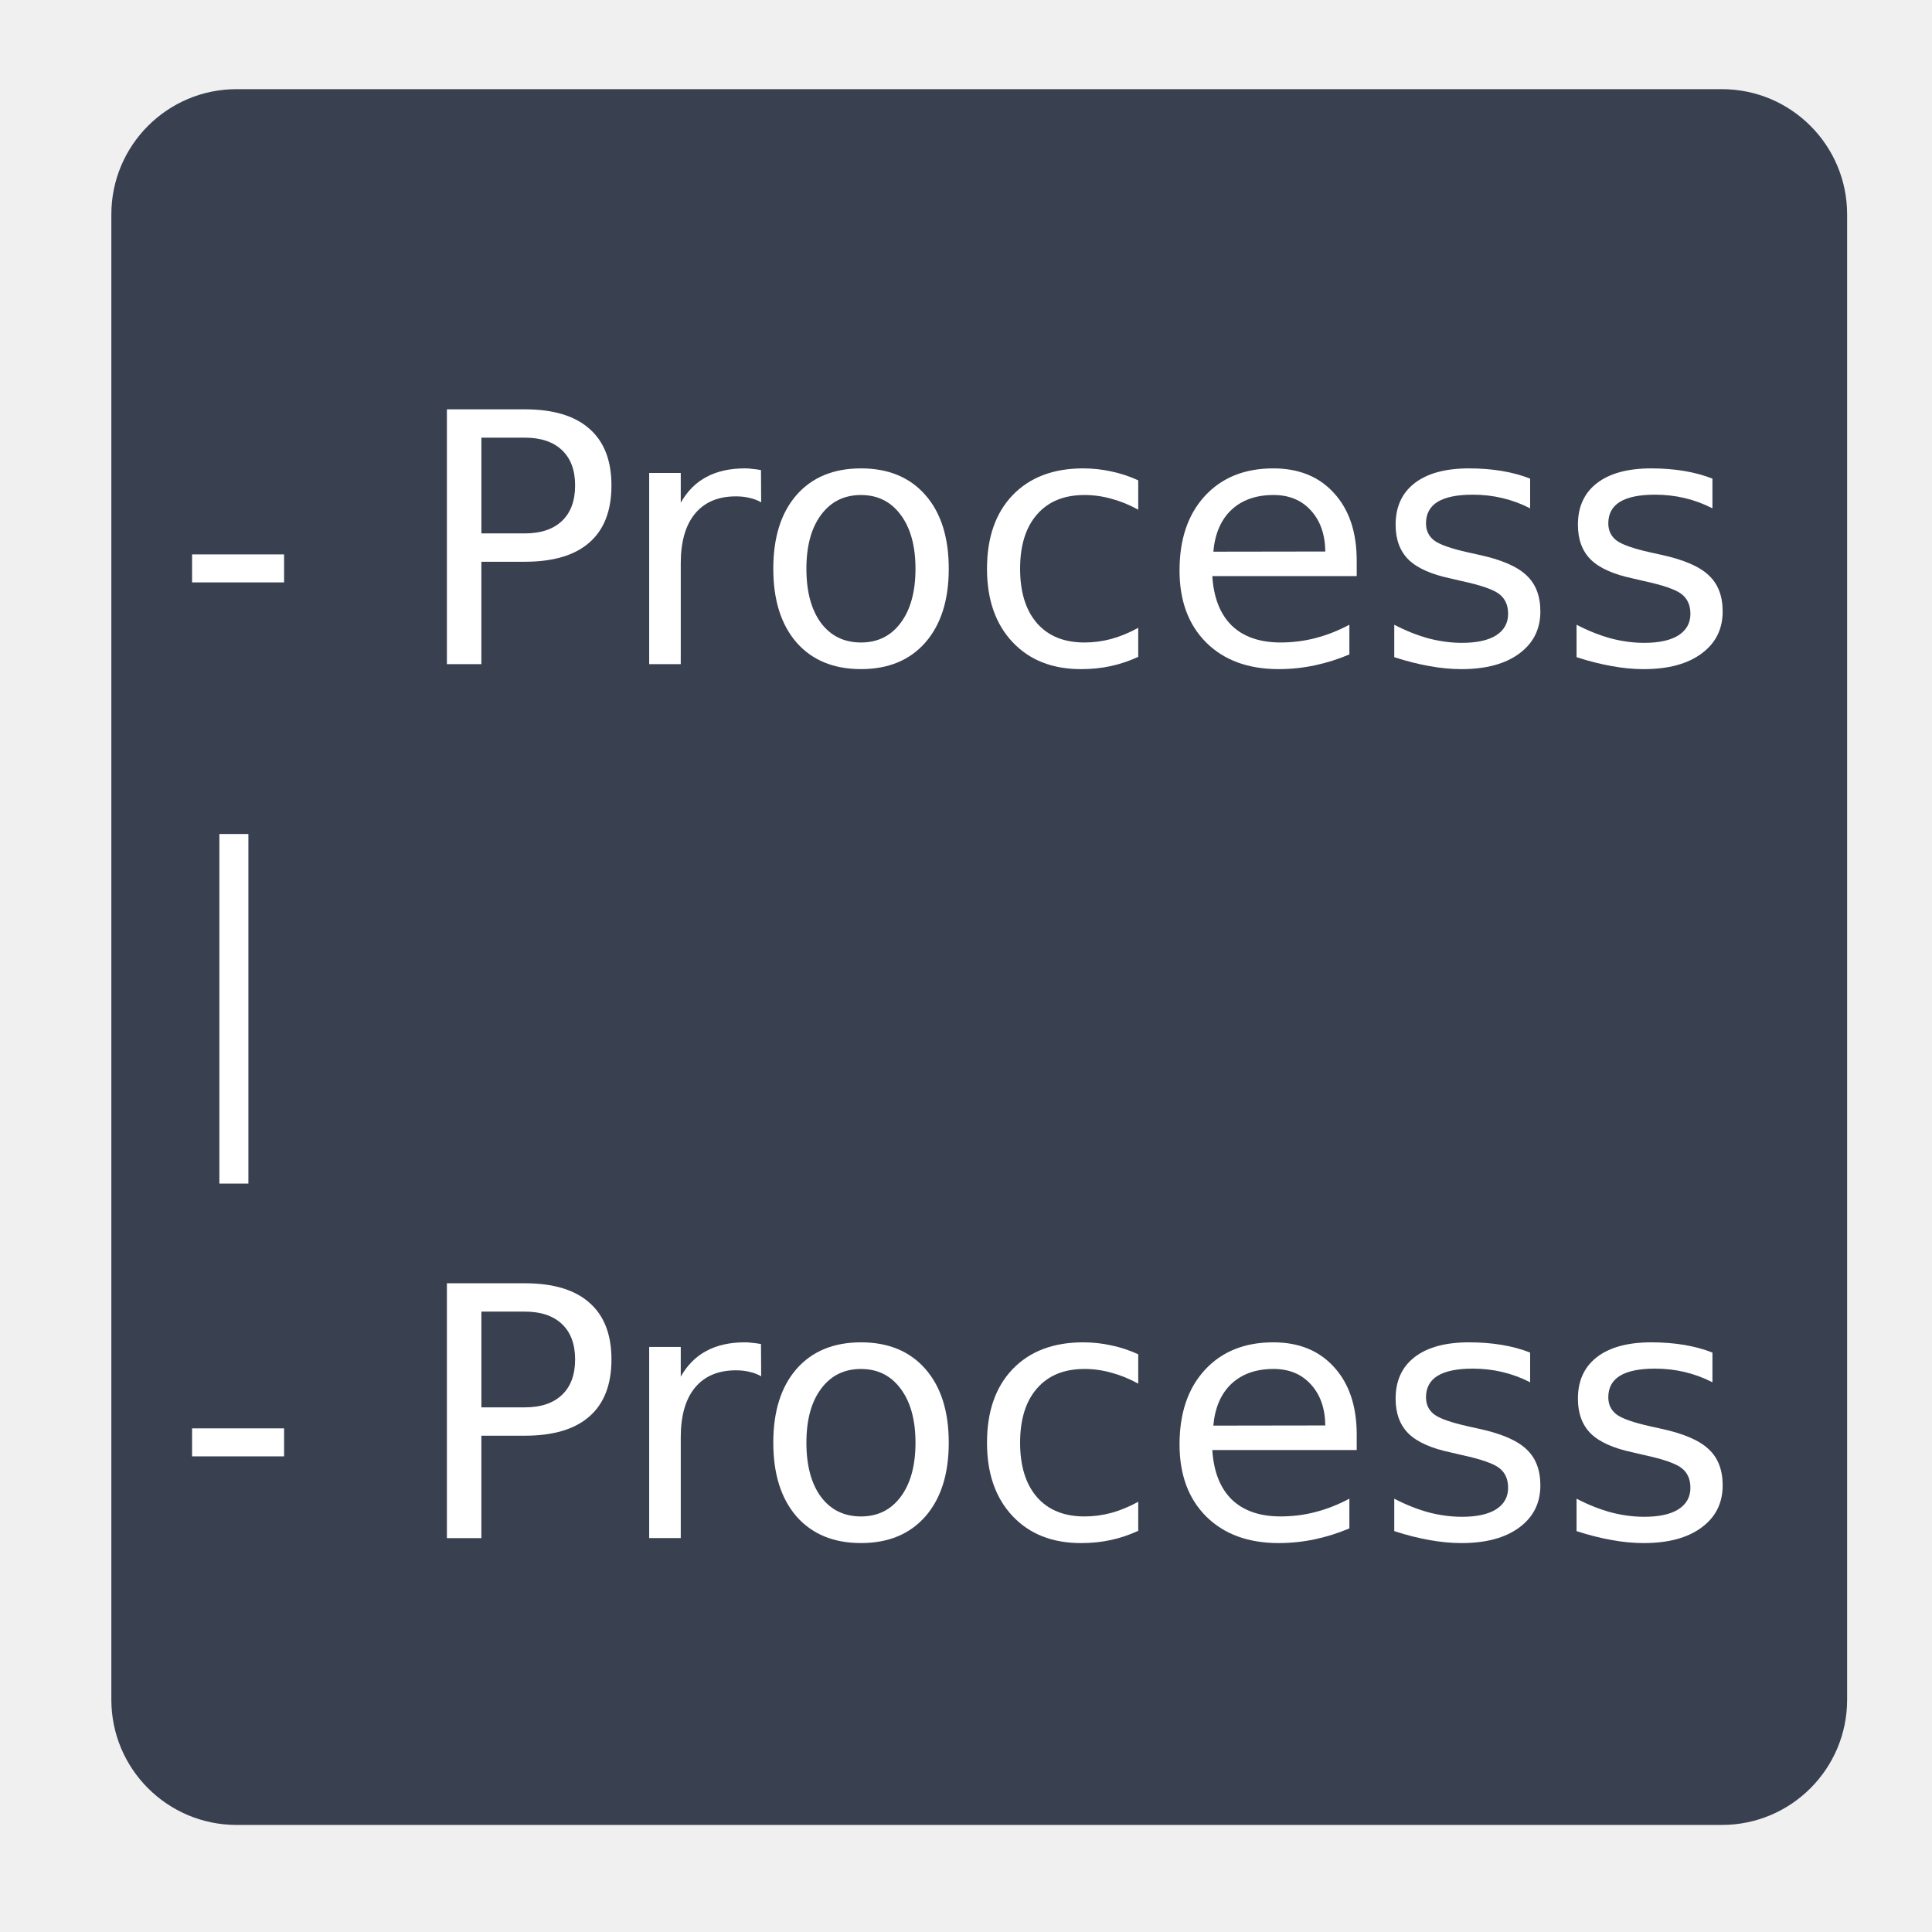
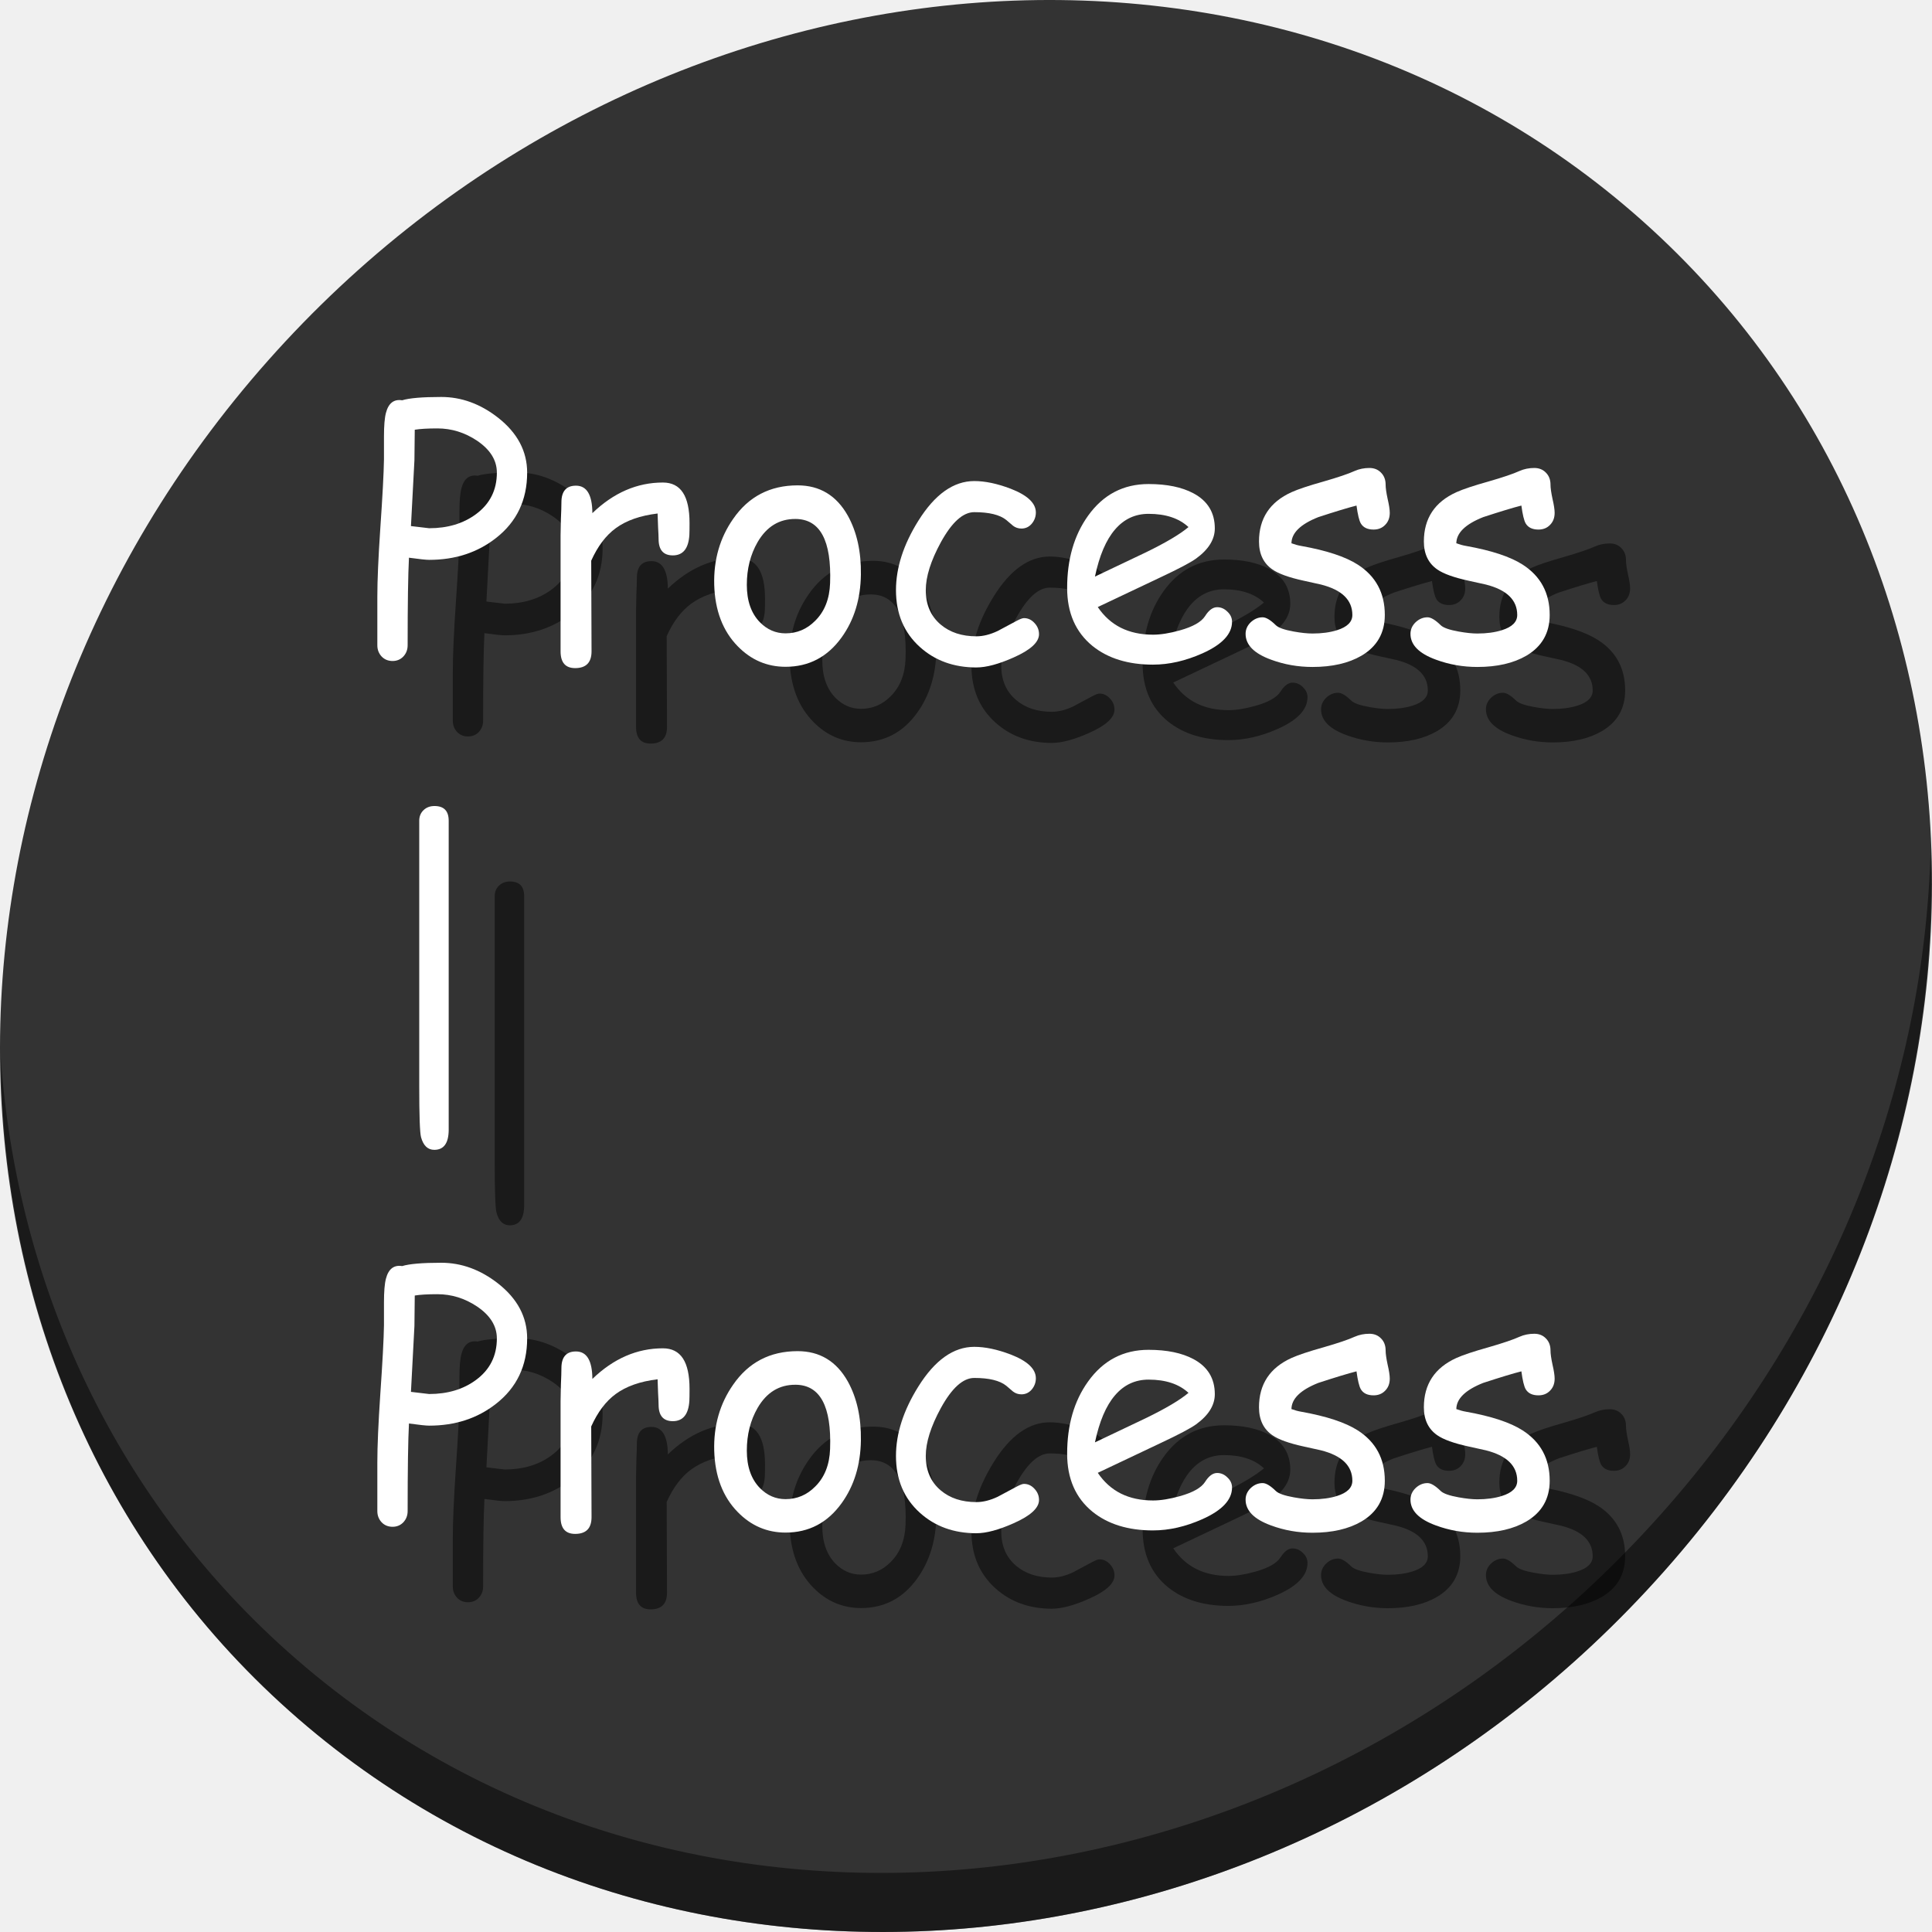
- <svg xmlns="http://www.w3.org/2000/svg" viewBox="0 0 128 128" id="svg2" version="1.1" width="100%" height="100%">
+ <svg xmlns="http://www.w3.org/2000/svg" viewBox="0 0 512 512" id="svg2" version="1.1" width="512" height="512">
  <defs id="defs4">
    <clipPath id="clipPath6">
      <g transform="translate(0,-1004.362)" id="g8">
        <path d="m -24,13 c 0,1.105 -0.672,2 -1.5,2 -0.828,0 -1.5,-0.895 -1.5,-2 0,-1.105 0.672,-2 1.5,-2 0.828,0 1.5,0.895 1.5,2 z" transform="matrix(15.33333,0,0,11.5,415,878.8622)" id="path10" style="fill:#1890d0" />
      </g>
    </clipPath>
    <clipPath id="clipPath12">
      <g transform="translate(0,-1004.362)" id="g14">
        <path d="m -24,13 c 0,1.105 -0.672,2 -1.5,2 -0.828,0 -1.5,-0.895 -1.5,-2 0,-1.105 0.672,-2 1.5,-2 0.828,0 1.5,0.895 1.5,2 z" transform="matrix(15.33333,0,0,11.5,415,878.8622)" id="path16" style="fill:#1890d0" />
      </g>
    </clipPath>
  </defs>
-   <g id="g4200">
-     <rect ry="8.299" y="5.907" x="7.377" height="115" width="115" id="rect4503" style="opacity:1;fill:#394050;fill-opacity:1;stroke:none;stroke-width:7.196;stroke-linecap:round;stroke-miterlimit:4;stroke-dasharray:none;stroke-opacity:1" />
-     <g id="flowRoot4149" style="font-style:normal;font-weight:normal;font-size:40px;line-height:125%;font-family:sans-serif;letter-spacing:0px;word-spacing:0px;fill:#ffffff;fill-opacity:1;stroke:none;stroke-width:1px;stroke-linecap:butt;stroke-linejoin:miter;stroke-opacity:1" transform="matrix(0.9264225,0,0,0.9264225,-0.6625389,1.462355)">
-       <path id="path4166" style="font-size:25px;fill:#ffffff" d="m 14.451,38.07 6.58,0 0,2.002 -6.58,0 0,-2.002 z" />
-       <path id="path4168" style="font-size:25px;fill:#ffffff" d="m 35.142,29.72 0,6.848 3.101,0 q 1.721,0 2.661,-0.891 0.94,-0.891 0.94,-2.539 0,-1.636 -0.94,-2.527 -0.94,-0.891 -2.661,-0.891 l -3.101,0 z m -2.466,-2.026 5.566,0 q 3.064,0 4.626,1.392 1.575,1.379 1.575,4.053 0,2.698 -1.575,4.077 -1.562,1.379 -4.626,1.379 l -3.101,0 0,7.324 -2.466,0 0,-18.225 z" />
-       <path id="path4170" style="font-size:25px;fill:#ffffff" d="m 55.149,34.346 q -0.378,-0.22 -0.83,-0.317 -0.439,-0.11 -0.977,-0.11 -1.904,0 -2.93,1.245 -1.013,1.233 -1.013,3.552 l 0,7.202 -2.258,0 0,-13.672 2.258,0 0,2.124 q 0.708,-1.245 1.843,-1.843 1.135,-0.61 2.759,-0.61 0.232,0 0.513,0.037 0.281,0.024 0.623,0.085 l 0.012,2.307 z" />
-       <path id="path4172" style="font-size:25px;fill:#ffffff" d="m 62.291,33.822 q -1.807,0 -2.856,1.416 -1.05,1.404 -1.05,3.857 0,2.454 1.038,3.87 1.05,1.404 2.869,1.404 1.794,0 2.844,-1.416 1.05,-1.416 1.05,-3.857 0,-2.429 -1.05,-3.845 -1.05,-1.428 -2.844,-1.428 z m 0,-1.904 q 2.93,0 4.602,1.904 1.672,1.904 1.672,5.273 0,3.357 -1.672,5.273 -1.672,1.904 -4.602,1.904 -2.942,0 -4.614,-1.904 -1.66,-1.917 -1.66,-5.273 0,-3.369 1.66,-5.273 1.672,-1.904 4.614,-1.904 z" />
-       <path id="path4174" style="font-size:25px;fill:#ffffff" d="m 82.115,32.772 0,2.1 q -0.952,-0.525 -1.917,-0.781 -0.952,-0.269 -1.929,-0.269 -2.185,0 -3.394,1.392 -1.208,1.379 -1.208,3.882 0,2.502 1.208,3.894 1.208,1.379 3.394,1.379 0.977,0 1.929,-0.256 0.964,-0.269 1.917,-0.793 l 0,2.075 q -0.94,0.439 -1.953,0.659 -1.001,0.22 -2.136,0.22 -3.088,0 -4.907,-1.941 -1.819,-1.941 -1.819,-5.237 0,-3.345 1.831,-5.261 1.843,-1.917 5.042,-1.917 1.038,0 2.026,0.22 0.989,0.208 1.917,0.635 z" />
-       <path id="path4176" style="font-size:25px;fill:#ffffff" d="m 97.74,38.521 0,1.099 -10.327,0 q 0.146,2.319 1.392,3.54 1.257,1.208 3.491,1.208 1.294,0 2.502,-0.317 1.221,-0.317 2.417,-0.952 l 0,2.124 q -1.208,0.513 -2.478,0.781 -1.27,0.269 -2.576,0.269 -3.271,0 -5.188,-1.904 -1.904,-1.904 -1.904,-5.151 0,-3.357 1.807,-5.322 1.819,-1.978 4.895,-1.978 2.759,0 4.358,1.782 1.611,1.77 1.611,4.822 z m -2.246,-0.659 q -0.024,-1.843 -1.038,-2.942 -1.001,-1.099 -2.661,-1.099 -1.88,0 -3.015,1.062 -1.123,1.062 -1.294,2.991 l 8.008,-0.012 z" />
-       <path id="path4178" style="font-size:25px;fill:#ffffff" d="m 110.142,32.65 0,2.124 q -0.952,-0.488 -1.978,-0.732 -1.025,-0.244 -2.124,-0.244 -1.672,0 -2.515,0.513 -0.83,0.513 -0.83,1.538 0,0.781 0.598,1.233 0.598,0.439 2.405,0.842 l 0.769,0.171 q 2.393,0.513 3.394,1.453 1.013,0.928 1.013,2.6 0,1.904 -1.514,3.015 -1.501,1.111 -4.138,1.111 -1.099,0 -2.295,-0.22 -1.184,-0.208 -2.502,-0.635 l 0,-2.319 q 1.245,0.647 2.454,0.977 1.208,0.317 2.393,0.317 1.587,0 2.441,-0.537 0.854,-0.549 0.854,-1.538 0,-0.916 -0.623,-1.404 -0.61,-0.488 -2.698,-0.94 l -0.781,-0.183 q -2.087,-0.439 -3.015,-1.343 -0.928,-0.916 -0.928,-2.502 0,-1.929 1.367,-2.979 1.367,-1.05 3.882,-1.05 1.245,0 2.344,0.183 1.099,0.183 2.026,0.549 z" />
-       <path id="path4180" style="font-size:25px;fill:#ffffff" d="m 123.179,32.65 0,2.124 q -0.952,-0.488 -1.978,-0.732 -1.025,-0.244 -2.124,-0.244 -1.672,0 -2.515,0.513 -0.83,0.513 -0.83,1.538 0,0.781 0.598,1.233 0.598,0.439 2.405,0.842 l 0.769,0.171 q 2.393,0.513 3.394,1.453 1.013,0.928 1.013,2.6 0,1.904 -1.514,3.015 -1.501,1.111 -4.138,1.111 -1.099,0 -2.295,-0.22 -1.184,-0.208 -2.502,-0.635 l 0,-2.319 q 1.245,0.647 2.454,0.977 1.208,0.317 2.393,0.317 1.587,0 2.441,-0.537 0.854,-0.549 0.854,-1.538 0,-0.916 -0.623,-1.404 -0.61,-0.488 -2.698,-0.94 l -0.781,-0.183 q -2.087,-0.439 -3.015,-1.343 -0.928,-0.916 -0.928,-2.502 0,-1.929 1.367,-2.979 1.367,-1.05 3.882,-1.05 1.245,0 2.344,0.183 1.099,0.183 2.026,0.549 z" />
-       <path id="path4182" style="font-size:25px;fill:#ffffff" d="m 18.479,58.065 0,25 -2.075,0 0,-25 2.075,0 z" />
-       <path id="path4184" style="font-size:25px;fill:#ffffff" d="m 14.451,100.57 6.58,0 0,2.002 -6.58,0 0,-2.002 z" />
-       <path id="path4186" style="font-size:25px;fill:#ffffff" d="m 35.142,92.22 0,6.848 3.101,0 q 1.721,0 2.661,-0.891 0.94,-0.891 0.94,-2.539 0,-1.636 -0.94,-2.527 -0.94,-0.891 -2.661,-0.891 l -3.101,0 z m -2.466,-2.026 5.566,0 q 3.064,0 4.626,1.392 1.575,1.379 1.575,4.053 0,2.698 -1.575,4.077 -1.562,1.379 -4.626,1.379 l -3.101,0 0,7.324 -2.466,0 0,-18.225 z" />
-       <path id="path4188" style="font-size:25px;fill:#ffffff" d="m 55.149,96.846 q -0.378,-0.22 -0.83,-0.317 -0.439,-0.11 -0.977,-0.11 -1.904,0 -2.93,1.245 -1.013,1.233 -1.013,3.552 l 0,7.202 -2.258,0 0,-13.672 2.258,0 0,2.124 q 0.708,-1.245 1.843,-1.843 1.135,-0.61 2.759,-0.61 0.232,0 0.513,0.037 0.281,0.024 0.623,0.085 l 0.012,2.307 z" />
-       <path id="path4190" style="font-size:25px;fill:#ffffff" d="m 62.291,96.322 q -1.807,0 -2.856,1.416 -1.05,1.404 -1.05,3.857 0,2.454 1.038,3.87 1.05,1.404 2.869,1.404 1.794,0 2.844,-1.416 1.05,-1.416 1.05,-3.857 0,-2.429 -1.05,-3.845 -1.05,-1.428 -2.844,-1.428 z m 0,-1.904 q 2.93,0 4.602,1.904 1.672,1.904 1.672,5.273 0,3.357 -1.672,5.273 -1.672,1.904 -4.602,1.904 -2.942,0 -4.614,-1.904 -1.66,-1.917 -1.66,-5.273 0,-3.369 1.66,-5.273 1.672,-1.904 4.614,-1.904 z" />
-       <path id="path4192" style="font-size:25px;fill:#ffffff" d="m 82.115,95.272 0,2.1 q -0.952,-0.525 -1.917,-0.781 -0.952,-0.269 -1.929,-0.269 -2.185,0 -3.394,1.392 -1.208,1.379 -1.208,3.882 0,2.502 1.208,3.894 1.208,1.379 3.394,1.379 0.977,0 1.929,-0.256 0.964,-0.269 1.917,-0.793 l 0,2.075 q -0.94,0.439 -1.953,0.659 -1.001,0.22 -2.136,0.22 -3.088,0 -4.907,-1.941 -1.819,-1.941 -1.819,-5.237 0,-3.345 1.831,-5.261 1.843,-1.917 5.042,-1.917 1.038,0 2.026,0.22 0.989,0.208 1.917,0.635 z" />
-       <path id="path4194" style="font-size:25px;fill:#ffffff" d="m 97.74,101.021 0,1.099 -10.327,0 q 0.146,2.319 1.392,3.54 1.257,1.208 3.491,1.208 1.294,0 2.502,-0.317 1.221,-0.317 2.417,-0.952 l 0,2.124 q -1.208,0.513 -2.478,0.781 -1.27,0.269 -2.576,0.269 -3.271,0 -5.188,-1.904 -1.904,-1.904 -1.904,-5.151 0,-3.357 1.807,-5.322 1.819,-1.978 4.895,-1.978 2.759,0 4.358,1.782 1.611,1.77 1.611,4.822 z m -2.246,-0.659 q -0.024,-1.843 -1.038,-2.942 -1.001,-1.099 -2.661,-1.099 -1.88,0 -3.015,1.062 -1.123,1.062 -1.294,2.991 l 8.008,-0.012 z" />
-       <path id="path4196" style="font-size:25px;fill:#ffffff" d="m 110.142,95.15 0,2.124 q -0.952,-0.488 -1.978,-0.732 -1.025,-0.244 -2.124,-0.244 -1.672,0 -2.515,0.513 -0.83,0.513 -0.83,1.538 0,0.781 0.598,1.233 0.598,0.439 2.405,0.842 l 0.769,0.171 q 2.393,0.513 3.394,1.453 1.013,0.928 1.013,2.6 0,1.904 -1.514,3.015 -1.501,1.111 -4.138,1.111 -1.099,0 -2.295,-0.22 -1.184,-0.208 -2.502,-0.635 l 0,-2.319 q 1.245,0.647 2.454,0.977 1.208,0.317 2.393,0.317 1.587,0 2.441,-0.537 0.854,-0.549 0.854,-1.538 0,-0.916 -0.623,-1.404 -0.61,-0.488 -2.698,-0.94 l -0.781,-0.183 q -2.087,-0.439 -3.015,-1.343 -0.928,-0.916 -0.928,-2.502 0,-1.929 1.367,-2.979 1.367,-1.05 3.882,-1.05 1.245,0 2.344,0.183 1.099,0.183 2.026,0.549 z" />
-       <path id="path4198" style="font-size:25px;fill:#ffffff" d="m 123.179,95.15 0,2.124 q -0.952,-0.488 -1.978,-0.732 -1.025,-0.244 -2.124,-0.244 -1.672,0 -2.515,0.513 -0.83,0.513 -0.83,1.538 0,0.781 0.598,1.233 0.598,0.439 2.405,0.842 l 0.769,0.171 q 2.393,0.513 3.394,1.453 1.013,0.928 1.013,2.6 0,1.904 -1.514,3.015 -1.501,1.111 -4.138,1.111 -1.099,0 -2.295,-0.22 -1.184,-0.208 -2.502,-0.635 l 0,-2.319 q 1.245,0.647 2.454,0.977 1.208,0.317 2.393,0.317 1.587,0 2.441,-0.537 0.854,-0.549 0.854,-1.538 0,-0.916 -0.623,-1.404 -0.61,-0.488 -2.698,-0.94 l -0.781,-0.183 q -2.087,-0.439 -3.015,-1.343 -0.928,-0.916 -0.928,-2.502 0,-1.929 1.367,-2.979 1.367,-1.05 3.882,-1.05 1.245,0 2.344,0.183 1.099,0.183 2.026,0.549 z" />
+   <g id="g983">
+     <text id="text4161" y="576.87" x="204.222" style="font-style:normal;font-weight:normal;line-height:0%;font-family:sans-serif;letter-spacing:0px;word-spacing:0px;fill:#000000;fill-opacity:1;stroke:none;stroke-width:1px;stroke-linecap:butt;stroke-linejoin:miter;stroke-opacity:1" xml:space="preserve">
+       <tspan style="font-size:40px;line-height:1.25" y="576.87" x="204.222" id="tspan4163"> </tspan>
+     </text>
+     <path style="fill:#333333;fill-opacity:1;stroke-width:11.11" d="M 432.913,56.474 C 535.106,145.049 538.74,306.174 441.03,416.373 343.32,526.572 181.28,544.101 79.087,455.526 -23.106,366.951 -26.74,205.826 70.97,95.627 168.68,-14.572 330.72,-32.101 432.913,56.474 Z" id="path870" />
+     <path style="opacity:1;fill:#000000;fill-opacity:0.49;stroke-width:11.11" d="M 511.636,224.904 C 510.084,286.215 486.474,349.058 440.669,400.718 342.959,510.917 180.919,528.446 78.726,439.871 30.827,398.356 4.497,340.923 0.194,280.229 0.799,346.585 27.117,410.482 79.079,455.519 181.272,544.094 343.32,526.556 441.022,416.366 490.727,360.308 514.027,291.075 511.636,224.904 Z" id="path872" />
+     <g aria-label="Process | Process" transform="matrix(2.246119,0,0,2.246119,-147.9813,-110.2172)" style="font-style:normal;font-weight:normal;font-size:40px;line-height:1.25;font-family:sans-serif;letter-spacing:0px;word-spacing:0px;fill:#000000;fill-opacity:0.49;stroke:none" id="g140">
+       <path d="m 125.422,124.029 q -0.547,0 -2.383,-0.254 -0.156,2.949 -0.156,10.332 0,0.781 -0.508,1.328 -0.508,0.527 -1.27,0.527 -0.781,0 -1.289,-0.527 -0.508,-0.547 -0.508,-1.328 v -5.742 q 0,-2.871 0.352,-8.086 0.391,-5.645 0.43,-8.086 v -2.695 q 0,-1.934 0.234,-2.812 0.449,-1.719 1.914,-1.484 0.625,-0.195 1.777,-0.293 1.152,-0.098 2.832,-0.098 3.574,0 6.699,2.441 3.438,2.695 3.438,6.484 0,4.844 -3.672,7.715 -3.281,2.578 -7.891,2.578 z m 0.977,-15.508 q -0.859,0 -1.543,0.039 -0.664,0.039 -1.133,0.117 l -0.039,3.594 -0.41,7.773 2.148,0.254 q 3.281,0 5.527,-1.66 2.461,-1.816 2.461,-4.902 0,-2.188 -2.344,-3.77 -2.168,-1.445 -4.668,-1.445 z" style="font-style:normal;font-variant:normal;font-weight:normal;font-stretch:normal;font-family:'Comic Sans MS';-inkscape-font-specification:'Comic Sans MS';fill:#000000;fill-opacity:0.49" id="path110" />
+       <path d="m 156.125,121.061 q -0.137,2.441 -1.953,2.441 -1.68,0 -1.68,-1.934 0,-0.371 -0.059,-1.367 l -0.059,-1.641 q -3.086,0.371 -4.941,1.738 -1.738,1.27 -2.891,3.828 l 0.039,10.703 q 0,1.973 -1.934,1.973 -1.719,0 -1.719,-1.973 v -13.711 q 0,-0.645 0.039,-1.934 0.059,-1.289 0.059,-1.934 0,-1.973 1.719,-1.973 1.914,0 1.934,3.242 3.75,-3.613 8.32,-3.613 1.582,0 2.363,1.191 0.781,1.191 0.781,3.594 0,1.016 -0.019,1.367 z" style="font-style:normal;font-variant:normal;font-weight:normal;font-stretch:normal;font-family:'Comic Sans MS';-inkscape-font-specification:'Comic Sans MS';fill:#000000;fill-opacity:0.49" id="path112" />
+       <path d="m 167.473,136.646 q -3.281,0 -5.645,-2.422 -2.637,-2.695 -2.773,-7.246 -0.117,-4.414 2.227,-7.773 2.734,-3.965 7.617,-3.965 3.906,0 5.918,3.574 1.602,2.891 1.543,6.953 -0.059,4.336 -2.266,7.402 -2.5,3.477 -6.621,3.477 z m 1.172,-17.441 q -2.871,-0.019 -4.473,2.734 -1.27,2.207 -1.27,5.039 0,2.832 1.543,4.414 1.289,1.309 3.027,1.309 2.031,0 3.496,-1.484 1.66,-1.641 1.758,-4.434 0.273,-7.559 -4.082,-7.578 z" style="font-style:normal;font-variant:normal;font-weight:normal;font-stretch:normal;font-family:'Comic Sans MS';-inkscape-font-specification:'Comic Sans MS';fill:#000000;fill-opacity:0.49" id="path114" />
+       <path d="m 189.992,136.725 q -4.004,0 -6.68,-2.422 -2.812,-2.539 -2.812,-6.699 0,-3.965 2.637,-8.184 2.93,-4.688 6.602,-4.688 1.914,0 4.277,0.898 2.988,1.152 2.988,2.812 0,0.742 -0.488,1.328 -0.488,0.566 -1.211,0.566 -0.566,0 -0.996,-0.332 -0.41,-0.352 -0.801,-0.684 -1.152,-0.918 -3.77,-0.918 -1.992,0 -3.945,3.555 -1.777,3.262 -1.777,5.645 0,2.578 1.758,4.062 1.641,1.387 4.219,1.387 1.172,0 2.5,-0.625 l 2.266,-1.211 q 0.586,-0.312 0.84,-0.312 0.723,0 1.25,0.586 0.527,0.566 0.527,1.309 0,1.426 -3.008,2.754 -2.637,1.172 -4.375,1.172 z" style="font-style:normal;font-variant:normal;font-weight:normal;font-stretch:normal;font-family:'Comic Sans MS';-inkscape-font-specification:'Comic Sans MS';fill:#000000;fill-opacity:0.49" id="path116" />
+       <path d="m 210.832,136.393 q -4.414,0 -7.148,-2.207 -2.988,-2.441 -2.988,-6.836 0,-5.078 2.461,-8.516 2.676,-3.75 7.148,-3.75 3.242,0 5.293,1.094 2.52,1.348 2.52,4.141 0,1.953 -2.207,3.555 -0.977,0.703 -4.141,2.188 l -7.461,3.535 q 1.094,1.621 2.715,2.441 1.641,0.82 3.809,0.82 1.348,0 3.164,-0.508 2.305,-0.645 2.969,-1.68 0.664,-1.055 1.426,-1.055 0.684,0 1.211,0.527 0.547,0.508 0.547,1.191 0,2.168 -3.496,3.73 -2.988,1.328 -5.82,1.328 z m -0.527,-17.793 q -2.383,0 -3.965,1.855 -1.582,1.836 -2.363,5.547 l 5.996,-2.852 q 3.535,-1.719 5.039,-2.988 -1.68,-1.562 -4.707,-1.562 z" style="font-style:normal;font-variant:normal;font-weight:normal;font-stretch:normal;font-family:'Comic Sans MS';-inkscape-font-specification:'Comic Sans MS';fill:#000000;fill-opacity:0.49" id="path118" />
+       <path d="m 236.848,120.455 q -1.074,0 -1.504,-0.723 -0.293,-0.508 -0.508,-2.109 -1.465,0.371 -4.512,1.367 -3.145,1.25 -3.164,3.086 0.586,0.215 1.152,0.312 4.492,0.801 6.68,2.207 3.184,2.051 3.184,5.938 0,3.184 -2.754,4.805 -2.285,1.328 -5.781,1.328 -2.559,0 -4.883,-0.859 -3.008,-1.094 -3.008,-3.047 0,-0.781 0.605,-1.367 0.625,-0.586 1.406,-0.586 0.605,0 1.562,0.938 0.469,0.449 2.109,0.742 1.309,0.234 2.207,0.234 1.641,0 2.891,-0.391 1.816,-0.566 1.816,-1.797 0,-2.656 -3.711,-3.594 l -2.031,-0.449 q -2.598,-0.566 -3.691,-1.328 -1.582,-1.094 -1.582,-3.301 0,-4.082 3.848,-5.82 1.172,-0.527 3.75,-1.25 2.578,-0.742 3.691,-1.25 0.801,-0.352 1.738,-0.352 0.84,0 1.367,0.547 0.547,0.547 0.547,1.426 0,0.566 0.234,1.66 0.254,1.094 0.254,1.66 0,0.879 -0.547,1.426 -0.527,0.547 -1.367,0.547 z" style="font-style:normal;font-variant:normal;font-weight:normal;font-stretch:normal;font-family:'Comic Sans MS';-inkscape-font-specification:'Comic Sans MS';fill:#000000;fill-opacity:0.49" id="path120" />
+       <path d="m 256.301,120.455 q -1.074,0 -1.504,-0.723 -0.293,-0.508 -0.508,-2.109 -1.465,0.371 -4.512,1.367 -3.145,1.25 -3.164,3.086 0.586,0.215 1.152,0.312 4.492,0.801 6.68,2.207 3.184,2.051 3.184,5.938 0,3.184 -2.754,4.805 -2.285,1.328 -5.781,1.328 -2.559,0 -4.883,-0.859 -3.008,-1.094 -3.008,-3.047 0,-0.781 0.605,-1.367 0.625,-0.586 1.406,-0.586 0.605,0 1.562,0.938 0.469,0.449 2.109,0.742 1.309,0.234 2.207,0.234 1.641,0 2.891,-0.391 1.816,-0.566 1.816,-1.797 0,-2.656 -3.711,-3.594 l -2.031,-0.449 q -2.598,-0.566 -3.691,-1.328 -1.582,-1.094 -1.582,-3.301 0,-4.082 3.848,-5.82 1.172,-0.527 3.75,-1.25 2.578,-0.742 3.691,-1.25 0.801,-0.352 1.738,-0.352 0.84,0 1.367,0.547 0.547,0.547 0.547,1.426 0,0.566 0.234,1.66 0.254,1.094 0.254,1.66 0,0.879 -0.547,1.426 -0.527,0.547 -1.367,0.547 z" style="font-style:normal;font-variant:normal;font-weight:normal;font-stretch:normal;font-family:'Comic Sans MS';-inkscape-font-specification:'Comic Sans MS';fill:#000000;fill-opacity:0.49" id="path122" />
+       <path d="m 126.047,153.073 q 1.68,0 1.68,1.738 v 36.543 q -0.039,2.285 -1.699,2.285 -1.152,0 -1.562,-1.484 -0.215,-0.781 -0.215,-6.074 v -31.27 q 0,-0.762 0.508,-1.25 0.508,-0.488 1.289,-0.488 z" style="font-style:normal;font-variant:normal;font-weight:normal;font-stretch:normal;font-family:'Comic Sans MS';-inkscape-font-specification:'Comic Sans MS';fill:#000000;fill-opacity:0.49" id="path124" />
+       <path d="m 125.422,226.18 q -0.547,0 -2.383,-0.254 -0.156,2.949 -0.156,10.332 0,0.781 -0.508,1.328 -0.508,0.527 -1.27,0.527 -0.781,0 -1.289,-0.527 -0.508,-0.547 -0.508,-1.328 v -5.742 q 0,-2.871 0.352,-8.086 0.391,-5.645 0.43,-8.086 v -2.695 q 0,-1.934 0.234,-2.812 0.449,-1.719 1.914,-1.484 0.625,-0.195 1.777,-0.293 1.152,-0.098 2.832,-0.098 3.574,0 6.699,2.441 3.438,2.695 3.438,6.484 0,4.844 -3.672,7.715 -3.281,2.578 -7.891,2.578 z m 0.977,-15.508 q -0.859,0 -1.543,0.039 -0.664,0.039 -1.133,0.117 l -0.039,3.594 -0.41,7.773 2.148,0.254 q 3.281,0 5.527,-1.66 2.461,-1.816 2.461,-4.902 0,-2.188 -2.344,-3.77 -2.168,-1.445 -4.668,-1.445 z" style="font-style:normal;font-variant:normal;font-weight:normal;font-stretch:normal;font-family:'Comic Sans MS';-inkscape-font-specification:'Comic Sans MS';fill:#000000;fill-opacity:0.49" id="path126" />
+       <path d="m 156.125,223.211 q -0.137,2.441 -1.953,2.441 -1.68,0 -1.68,-1.934 0,-0.371 -0.059,-1.367 l -0.059,-1.641 q -3.086,0.371 -4.941,1.738 -1.738,1.27 -2.891,3.828 l 0.039,10.703 q 0,1.973 -1.934,1.973 -1.719,0 -1.719,-1.973 v -13.711 q 0,-0.645 0.039,-1.934 0.059,-1.289 0.059,-1.934 0,-1.973 1.719,-1.973 1.914,0 1.934,3.242 3.75,-3.613 8.32,-3.613 1.582,0 2.363,1.191 0.781,1.191 0.781,3.594 0,1.016 -0.019,1.367 z" style="font-style:normal;font-variant:normal;font-weight:normal;font-stretch:normal;font-family:'Comic Sans MS';-inkscape-font-specification:'Comic Sans MS';fill:#000000;fill-opacity:0.49" id="path128" />
+       <path d="m 167.473,238.797 q -3.281,0 -5.645,-2.422 -2.637,-2.695 -2.773,-7.246 -0.117,-4.414 2.227,-7.773 2.734,-3.965 7.617,-3.965 3.906,0 5.918,3.574 1.602,2.891 1.543,6.953 -0.059,4.336 -2.266,7.402 -2.5,3.477 -6.621,3.477 z m 1.172,-17.441 q -2.871,-0.019 -4.473,2.734 -1.27,2.207 -1.27,5.039 0,2.832 1.543,4.414 1.289,1.309 3.027,1.309 2.031,0 3.496,-1.484 1.66,-1.641 1.758,-4.434 Q 173,221.375 168.645,221.355 Z" style="font-style:normal;font-variant:normal;font-weight:normal;font-stretch:normal;font-family:'Comic Sans MS';-inkscape-font-specification:'Comic Sans MS';fill:#000000;fill-opacity:0.49" id="path130" />
+       <path d="m 189.992,238.875 q -4.004,0 -6.68,-2.422 -2.812,-2.539 -2.812,-6.699 0,-3.965 2.637,-8.184 2.93,-4.688 6.602,-4.688 1.914,0 4.277,0.898 2.988,1.152 2.988,2.812 0,0.742 -0.488,1.328 -0.488,0.566 -1.211,0.566 -0.566,0 -0.996,-0.332 -0.41,-0.352 -0.801,-0.684 -1.152,-0.918 -3.77,-0.918 -1.992,0 -3.945,3.555 -1.777,3.262 -1.777,5.645 0,2.578 1.758,4.062 1.641,1.387 4.219,1.387 1.172,0 2.5,-0.625 l 2.266,-1.211 q 0.586,-0.312 0.84,-0.312 0.723,0 1.25,0.586 0.527,0.566 0.527,1.309 0,1.426 -3.008,2.754 -2.637,1.172 -4.375,1.172 z" style="font-style:normal;font-variant:normal;font-weight:normal;font-stretch:normal;font-family:'Comic Sans MS';-inkscape-font-specification:'Comic Sans MS';fill:#000000;fill-opacity:0.49" id="path132" />
+       <path d="m 210.832,238.543 q -4.414,0 -7.148,-2.207 -2.988,-2.441 -2.988,-6.836 0,-5.078 2.461,-8.516 2.676,-3.75 7.148,-3.75 3.242,0 5.293,1.094 2.52,1.348 2.52,4.141 0,1.953 -2.207,3.555 -0.977,0.703 -4.141,2.188 l -7.461,3.535 q 1.094,1.621 2.715,2.441 1.641,0.82 3.809,0.82 1.348,0 3.164,-0.508 2.305,-0.645 2.969,-1.68 0.664,-1.055 1.426,-1.055 0.684,0 1.211,0.527 0.547,0.508 0.547,1.191 0,2.168 -3.496,3.73 -2.988,1.328 -5.82,1.328 z M 210.305,220.75 q -2.383,0 -3.965,1.855 -1.582,1.836 -2.363,5.547 l 5.996,-2.852 q 3.535,-1.719 5.039,-2.988 -1.68,-1.562 -4.707,-1.562 z" style="font-style:normal;font-variant:normal;font-weight:normal;font-stretch:normal;font-family:'Comic Sans MS';-inkscape-font-specification:'Comic Sans MS';fill:#000000;fill-opacity:0.49" id="path134" />
+       <path d="m 236.848,222.605 q -1.074,0 -1.504,-0.723 -0.293,-0.508 -0.508,-2.109 -1.465,0.371 -4.512,1.367 -3.145,1.25 -3.164,3.086 0.586,0.215 1.152,0.312 4.492,0.801 6.68,2.207 3.184,2.051 3.184,5.938 0,3.184 -2.754,4.805 -2.285,1.328 -5.781,1.328 -2.559,0 -4.883,-0.859 -3.008,-1.094 -3.008,-3.047 0,-0.781 0.605,-1.367 0.625,-0.586 1.406,-0.586 0.605,0 1.562,0.938 0.469,0.449 2.109,0.742 1.309,0.234 2.207,0.234 1.641,0 2.891,-0.391 1.816,-0.566 1.816,-1.797 0,-2.656 -3.711,-3.594 l -2.031,-0.449 q -2.598,-0.566 -3.691,-1.328 -1.582,-1.094 -1.582,-3.301 0,-4.082 3.848,-5.82 1.172,-0.527 3.75,-1.25 2.578,-0.742 3.691,-1.25 0.801,-0.352 1.738,-0.352 0.84,0 1.367,0.547 0.547,0.547 0.547,1.426 0,0.566 0.234,1.66 0.254,1.094 0.254,1.66 0,0.879 -0.547,1.426 -0.527,0.547 -1.367,0.547 z" style="font-style:normal;font-variant:normal;font-weight:normal;font-stretch:normal;font-family:'Comic Sans MS';-inkscape-font-specification:'Comic Sans MS';fill:#000000;fill-opacity:0.49" id="path136" />
+       <path d="m 256.301,222.605 q -1.074,0 -1.504,-0.723 -0.293,-0.508 -0.508,-2.109 -1.465,0.371 -4.512,1.367 -3.145,1.25 -3.164,3.086 0.586,0.215 1.152,0.312 4.492,0.801 6.68,2.207 3.184,2.051 3.184,5.938 0,3.184 -2.754,4.805 -2.285,1.328 -5.781,1.328 -2.559,0 -4.883,-0.859 -3.008,-1.094 -3.008,-3.047 0,-0.781 0.605,-1.367 0.625,-0.586 1.406,-0.586 0.605,0 1.562,0.938 0.469,0.449 2.109,0.742 1.309,0.234 2.207,0.234 1.641,0 2.891,-0.391 1.816,-0.566 1.816,-1.797 0,-2.656 -3.711,-3.594 l -2.031,-0.449 q -2.598,-0.566 -3.691,-1.328 -1.582,-1.094 -1.582,-3.301 0,-4.082 3.848,-5.82 1.172,-0.527 3.75,-1.25 2.578,-0.742 3.691,-1.25 0.801,-0.352 1.738,-0.352 0.84,0 1.367,0.547 0.547,0.547 0.547,1.426 0,0.566 0.234,1.66 0.254,1.094 0.254,1.66 0,0.879 -0.547,1.426 -0.527,0.547 -1.367,0.547 z" style="font-style:normal;font-variant:normal;font-weight:normal;font-stretch:normal;font-family:'Comic Sans MS';-inkscape-font-specification:'Comic Sans MS';fill:#000000;fill-opacity:0.49" id="path138" />
+     </g>
+     <g id="flowRoot52" style="font-style:normal;font-weight:normal;font-size:40px;line-height:1.25;font-family:sans-serif;letter-spacing:0px;word-spacing:0px;fill:#ffffff;fill-opacity:1;stroke:none" transform="matrix(2.246119,0,0,2.246119,-167.9813,-130.2172)" aria-label="Process | Process">
+       <path id="path79" style="font-style:normal;font-variant:normal;font-weight:normal;font-stretch:normal;font-family:'Comic Sans MS';-inkscape-font-specification:'Comic Sans MS';fill:#ffffff" d="m 125.422,124.029 q -0.547,0 -2.383,-0.254 -0.156,2.949 -0.156,10.332 0,0.781 -0.508,1.328 -0.508,0.527 -1.27,0.527 -0.781,0 -1.289,-0.527 -0.508,-0.547 -0.508,-1.328 v -5.742 q 0,-2.871 0.352,-8.086 0.391,-5.645 0.43,-8.086 v -2.695 q 0,-1.934 0.234,-2.812 0.449,-1.719 1.914,-1.484 0.625,-0.195 1.777,-0.293 1.152,-0.098 2.832,-0.098 3.574,0 6.699,2.441 3.438,2.695 3.438,6.484 0,4.844 -3.672,7.715 -3.281,2.578 -7.891,2.578 z m 0.977,-15.508 q -0.859,0 -1.543,0.039 -0.664,0.039 -1.133,0.117 l -0.039,3.594 -0.41,7.773 2.148,0.254 q 3.281,0 5.527,-1.66 2.461,-1.816 2.461,-4.902 0,-2.188 -2.344,-3.77 -2.168,-1.445 -4.668,-1.445 z" />
+       <path id="path81" style="font-style:normal;font-variant:normal;font-weight:normal;font-stretch:normal;font-family:'Comic Sans MS';-inkscape-font-specification:'Comic Sans MS';fill:#ffffff" d="m 156.125,121.061 q -0.137,2.441 -1.953,2.441 -1.68,0 -1.68,-1.934 0,-0.371 -0.059,-1.367 l -0.059,-1.641 q -3.086,0.371 -4.941,1.738 -1.738,1.27 -2.891,3.828 l 0.039,10.703 q 0,1.973 -1.934,1.973 -1.719,0 -1.719,-1.973 v -13.711 q 0,-0.645 0.039,-1.934 0.059,-1.289 0.059,-1.934 0,-1.973 1.719,-1.973 1.914,0 1.934,3.242 3.75,-3.613 8.32,-3.613 1.582,0 2.363,1.191 0.781,1.191 0.781,3.594 0,1.016 -0.019,1.367 z" />
+       <path id="path83" style="font-style:normal;font-variant:normal;font-weight:normal;font-stretch:normal;font-family:'Comic Sans MS';-inkscape-font-specification:'Comic Sans MS';fill:#ffffff" d="m 167.473,136.646 q -3.281,0 -5.645,-2.422 -2.637,-2.695 -2.773,-7.246 -0.117,-4.414 2.227,-7.773 2.734,-3.965 7.617,-3.965 3.906,0 5.918,3.574 1.602,2.891 1.543,6.953 -0.059,4.336 -2.266,7.402 -2.5,3.477 -6.621,3.477 z m 1.172,-17.441 q -2.871,-0.019 -4.473,2.734 -1.27,2.207 -1.27,5.039 0,2.832 1.543,4.414 1.289,1.309 3.027,1.309 2.031,0 3.496,-1.484 1.66,-1.641 1.758,-4.434 0.273,-7.559 -4.082,-7.578 z" />
+       <path id="path85" style="font-style:normal;font-variant:normal;font-weight:normal;font-stretch:normal;font-family:'Comic Sans MS';-inkscape-font-specification:'Comic Sans MS';fill:#ffffff" d="m 189.992,136.725 q -4.004,0 -6.68,-2.422 -2.812,-2.539 -2.812,-6.699 0,-3.965 2.637,-8.184 2.93,-4.688 6.602,-4.688 1.914,0 4.277,0.898 2.988,1.152 2.988,2.812 0,0.742 -0.488,1.328 -0.488,0.566 -1.211,0.566 -0.566,0 -0.996,-0.332 -0.41,-0.352 -0.801,-0.684 -1.152,-0.918 -3.77,-0.918 -1.992,0 -3.945,3.555 -1.777,3.262 -1.777,5.645 0,2.578 1.758,4.062 1.641,1.387 4.219,1.387 1.172,0 2.5,-0.625 l 2.266,-1.211 q 0.586,-0.312 0.84,-0.312 0.723,0 1.25,0.586 0.527,0.566 0.527,1.309 0,1.426 -3.008,2.754 -2.637,1.172 -4.375,1.172 z" />
+       <path id="path87" style="font-style:normal;font-variant:normal;font-weight:normal;font-stretch:normal;font-family:'Comic Sans MS';-inkscape-font-specification:'Comic Sans MS';fill:#ffffff" d="m 210.832,136.393 q -4.414,0 -7.148,-2.207 -2.988,-2.441 -2.988,-6.836 0,-5.078 2.461,-8.516 2.676,-3.75 7.148,-3.75 3.242,0 5.293,1.094 2.52,1.348 2.52,4.141 0,1.953 -2.207,3.555 -0.977,0.703 -4.141,2.188 l -7.461,3.535 q 1.094,1.621 2.715,2.441 1.641,0.82 3.809,0.82 1.348,0 3.164,-0.508 2.305,-0.645 2.969,-1.68 0.664,-1.055 1.426,-1.055 0.684,0 1.211,0.527 0.547,0.508 0.547,1.191 0,2.168 -3.496,3.73 -2.988,1.328 -5.82,1.328 z m -0.527,-17.793 q -2.383,0 -3.965,1.855 -1.582,1.836 -2.363,5.547 l 5.996,-2.852 q 3.535,-1.719 5.039,-2.988 -1.68,-1.562 -4.707,-1.562 z" />
+       <path id="path89" style="font-style:normal;font-variant:normal;font-weight:normal;font-stretch:normal;font-family:'Comic Sans MS';-inkscape-font-specification:'Comic Sans MS';fill:#ffffff" d="m 236.848,120.455 q -1.074,0 -1.504,-0.723 -0.293,-0.508 -0.508,-2.109 -1.465,0.371 -4.512,1.367 -3.145,1.25 -3.164,3.086 0.586,0.215 1.152,0.312 4.492,0.801 6.68,2.207 3.184,2.051 3.184,5.938 0,3.184 -2.754,4.805 -2.285,1.328 -5.781,1.328 -2.559,0 -4.883,-0.859 -3.008,-1.094 -3.008,-3.047 0,-0.781 0.605,-1.367 0.625,-0.586 1.406,-0.586 0.605,0 1.562,0.938 0.469,0.449 2.109,0.742 1.309,0.234 2.207,0.234 1.641,0 2.891,-0.391 1.816,-0.566 1.816,-1.797 0,-2.656 -3.711,-3.594 l -2.031,-0.449 q -2.598,-0.566 -3.691,-1.328 -1.582,-1.094 -1.582,-3.301 0,-4.082 3.848,-5.82 1.172,-0.527 3.75,-1.25 2.578,-0.742 3.691,-1.25 0.801,-0.352 1.738,-0.352 0.84,0 1.367,0.547 0.547,0.547 0.547,1.426 0,0.566 0.234,1.66 0.254,1.094 0.254,1.66 0,0.879 -0.547,1.426 -0.527,0.547 -1.367,0.547 z" />
+       <path id="path91" style="font-style:normal;font-variant:normal;font-weight:normal;font-stretch:normal;font-family:'Comic Sans MS';-inkscape-font-specification:'Comic Sans MS';fill:#ffffff" d="m 256.301,120.455 q -1.074,0 -1.504,-0.723 -0.293,-0.508 -0.508,-2.109 -1.465,0.371 -4.512,1.367 -3.145,1.25 -3.164,3.086 0.586,0.215 1.152,0.312 4.492,0.801 6.68,2.207 3.184,2.051 3.184,5.938 0,3.184 -2.754,4.805 -2.285,1.328 -5.781,1.328 -2.559,0 -4.883,-0.859 -3.008,-1.094 -3.008,-3.047 0,-0.781 0.605,-1.367 0.625,-0.586 1.406,-0.586 0.605,0 1.562,0.938 0.469,0.449 2.109,0.742 1.309,0.234 2.207,0.234 1.641,0 2.891,-0.391 1.816,-0.566 1.816,-1.797 0,-2.656 -3.711,-3.594 l -2.031,-0.449 q -2.598,-0.566 -3.691,-1.328 -1.582,-1.094 -1.582,-3.301 0,-4.082 3.848,-5.82 1.172,-0.527 3.75,-1.25 2.578,-0.742 3.691,-1.25 0.801,-0.352 1.738,-0.352 0.84,0 1.367,0.547 0.547,0.547 0.547,1.426 0,0.566 0.234,1.66 0.254,1.094 0.254,1.66 0,0.879 -0.547,1.426 -0.527,0.547 -1.367,0.547 z" />
+       <path id="path93" style="font-style:normal;font-variant:normal;font-weight:normal;font-stretch:normal;font-family:'Comic Sans MS';-inkscape-font-specification:'Comic Sans MS';fill:#ffffff" d="m 126.047,153.073 q 1.68,0 1.68,1.738 v 36.543 q -0.039,2.285 -1.699,2.285 -1.152,0 -1.562,-1.484 -0.215,-0.781 -0.215,-6.074 v -31.27 q 0,-0.762 0.508,-1.25 0.508,-0.488 1.289,-0.488 z" />
+       <path id="path95" style="font-style:normal;font-variant:normal;font-weight:normal;font-stretch:normal;font-family:'Comic Sans MS';-inkscape-font-specification:'Comic Sans MS';fill:#ffffff" d="m 125.422,226.18 q -0.547,0 -2.383,-0.254 -0.156,2.949 -0.156,10.332 0,0.781 -0.508,1.328 -0.508,0.527 -1.27,0.527 -0.781,0 -1.289,-0.527 -0.508,-0.547 -0.508,-1.328 v -5.742 q 0,-2.871 0.352,-8.086 0.391,-5.645 0.43,-8.086 v -2.695 q 0,-1.934 0.234,-2.812 0.449,-1.719 1.914,-1.484 0.625,-0.195 1.777,-0.293 1.152,-0.098 2.832,-0.098 3.574,0 6.699,2.441 3.438,2.695 3.438,6.484 0,4.844 -3.672,7.715 -3.281,2.578 -7.891,2.578 z m 0.977,-15.508 q -0.859,0 -1.543,0.039 -0.664,0.039 -1.133,0.117 l -0.039,3.594 -0.41,7.773 2.148,0.254 q 3.281,0 5.527,-1.66 2.461,-1.816 2.461,-4.902 0,-2.188 -2.344,-3.77 -2.168,-1.445 -4.668,-1.445 z" />
+       <path id="path97" style="font-style:normal;font-variant:normal;font-weight:normal;font-stretch:normal;font-family:'Comic Sans MS';-inkscape-font-specification:'Comic Sans MS';fill:#ffffff" d="m 156.125,223.211 q -0.137,2.441 -1.953,2.441 -1.68,0 -1.68,-1.934 0,-0.371 -0.059,-1.367 l -0.059,-1.641 q -3.086,0.371 -4.941,1.738 -1.738,1.27 -2.891,3.828 l 0.039,10.703 q 0,1.973 -1.934,1.973 -1.719,0 -1.719,-1.973 v -13.711 q 0,-0.645 0.039,-1.934 0.059,-1.289 0.059,-1.934 0,-1.973 1.719,-1.973 1.914,0 1.934,3.242 3.75,-3.613 8.32,-3.613 1.582,0 2.363,1.191 0.781,1.191 0.781,3.594 0,1.016 -0.019,1.367 z" />
+       <path id="path99" style="font-style:normal;font-variant:normal;font-weight:normal;font-stretch:normal;font-family:'Comic Sans MS';-inkscape-font-specification:'Comic Sans MS';fill:#ffffff" d="m 167.473,238.797 q -3.281,0 -5.645,-2.422 -2.637,-2.695 -2.773,-7.246 -0.117,-4.414 2.227,-7.773 2.734,-3.965 7.617,-3.965 3.906,0 5.918,3.574 1.602,2.891 1.543,6.953 -0.059,4.336 -2.266,7.402 -2.5,3.477 -6.621,3.477 z m 1.172,-17.441 q -2.871,-0.019 -4.473,2.734 -1.27,2.207 -1.27,5.039 0,2.832 1.543,4.414 1.289,1.309 3.027,1.309 2.031,0 3.496,-1.484 1.66,-1.641 1.758,-4.434 Q 173,221.375 168.645,221.355 Z" />
+       <path id="path101" style="font-style:normal;font-variant:normal;font-weight:normal;font-stretch:normal;font-family:'Comic Sans MS';-inkscape-font-specification:'Comic Sans MS';fill:#ffffff" d="m 189.992,238.875 q -4.004,0 -6.68,-2.422 -2.812,-2.539 -2.812,-6.699 0,-3.965 2.637,-8.184 2.93,-4.688 6.602,-4.688 1.914,0 4.277,0.898 2.988,1.152 2.988,2.812 0,0.742 -0.488,1.328 -0.488,0.566 -1.211,0.566 -0.566,0 -0.996,-0.332 -0.41,-0.352 -0.801,-0.684 -1.152,-0.918 -3.77,-0.918 -1.992,0 -3.945,3.555 -1.777,3.262 -1.777,5.645 0,2.578 1.758,4.062 1.641,1.387 4.219,1.387 1.172,0 2.5,-0.625 l 2.266,-1.211 q 0.586,-0.312 0.84,-0.312 0.723,0 1.25,0.586 0.527,0.566 0.527,1.309 0,1.426 -3.008,2.754 -2.637,1.172 -4.375,1.172 z" />
+       <path id="path103" style="font-style:normal;font-variant:normal;font-weight:normal;font-stretch:normal;font-family:'Comic Sans MS';-inkscape-font-specification:'Comic Sans MS';fill:#ffffff" d="m 210.832,238.543 q -4.414,0 -7.148,-2.207 -2.988,-2.441 -2.988,-6.836 0,-5.078 2.461,-8.516 2.676,-3.75 7.148,-3.75 3.242,0 5.293,1.094 2.52,1.348 2.52,4.141 0,1.953 -2.207,3.555 -0.977,0.703 -4.141,2.188 l -7.461,3.535 q 1.094,1.621 2.715,2.441 1.641,0.82 3.809,0.82 1.348,0 3.164,-0.508 2.305,-0.645 2.969,-1.68 0.664,-1.055 1.426,-1.055 0.684,0 1.211,0.527 0.547,0.508 0.547,1.191 0,2.168 -3.496,3.73 -2.988,1.328 -5.82,1.328 z M 210.305,220.75 q -2.383,0 -3.965,1.855 -1.582,1.836 -2.363,5.547 l 5.996,-2.852 q 3.535,-1.719 5.039,-2.988 -1.68,-1.562 -4.707,-1.562 z" />
+       <path id="path105" style="font-style:normal;font-variant:normal;font-weight:normal;font-stretch:normal;font-family:'Comic Sans MS';-inkscape-font-specification:'Comic Sans MS';fill:#ffffff" d="m 236.848,222.605 q -1.074,0 -1.504,-0.723 -0.293,-0.508 -0.508,-2.109 -1.465,0.371 -4.512,1.367 -3.145,1.25 -3.164,3.086 0.586,0.215 1.152,0.312 4.492,0.801 6.68,2.207 3.184,2.051 3.184,5.938 0,3.184 -2.754,4.805 -2.285,1.328 -5.781,1.328 -2.559,0 -4.883,-0.859 -3.008,-1.094 -3.008,-3.047 0,-0.781 0.605,-1.367 0.625,-0.586 1.406,-0.586 0.605,0 1.562,0.938 0.469,0.449 2.109,0.742 1.309,0.234 2.207,0.234 1.641,0 2.891,-0.391 1.816,-0.566 1.816,-1.797 0,-2.656 -3.711,-3.594 l -2.031,-0.449 q -2.598,-0.566 -3.691,-1.328 -1.582,-1.094 -1.582,-3.301 0,-4.082 3.848,-5.82 1.172,-0.527 3.75,-1.25 2.578,-0.742 3.691,-1.25 0.801,-0.352 1.738,-0.352 0.84,0 1.367,0.547 0.547,0.547 0.547,1.426 0,0.566 0.234,1.66 0.254,1.094 0.254,1.66 0,0.879 -0.547,1.426 -0.527,0.547 -1.367,0.547 z" />
+       <path id="path107" style="font-style:normal;font-variant:normal;font-weight:normal;font-stretch:normal;font-family:'Comic Sans MS';-inkscape-font-specification:'Comic Sans MS';fill:#ffffff" d="m 256.301,222.605 q -1.074,0 -1.504,-0.723 -0.293,-0.508 -0.508,-2.109 -1.465,0.371 -4.512,1.367 -3.145,1.25 -3.164,3.086 0.586,0.215 1.152,0.312 4.492,0.801 6.68,2.207 3.184,2.051 3.184,5.938 0,3.184 -2.754,4.805 -2.285,1.328 -5.781,1.328 -2.559,0 -4.883,-0.859 -3.008,-1.094 -3.008,-3.047 0,-0.781 0.605,-1.367 0.625,-0.586 1.406,-0.586 0.605,0 1.562,0.938 0.469,0.449 2.109,0.742 1.309,0.234 2.207,0.234 1.641,0 2.891,-0.391 1.816,-0.566 1.816,-1.797 0,-2.656 -3.711,-3.594 l -2.031,-0.449 q -2.598,-0.566 -3.691,-1.328 -1.582,-1.094 -1.582,-3.301 0,-4.082 3.848,-5.82 1.172,-0.527 3.75,-1.25 2.578,-0.742 3.691,-1.25 0.801,-0.352 1.738,-0.352 0.84,0 1.367,0.547 0.547,0.547 0.547,1.426 0,0.566 0.234,1.66 0.254,1.094 0.254,1.66 0,0.879 -0.547,1.426 -0.527,0.547 -1.367,0.547 z" />
    </g>
  </g>
-   <text xml:space="preserve" style="font-style:normal;font-weight:normal;font-size:40px;line-height:125%;font-family:sans-serif;letter-spacing:0px;word-spacing:0px;fill:#000000;fill-opacity:1;stroke:none;stroke-width:1px;stroke-linecap:butt;stroke-linejoin:miter;stroke-opacity:1" x="204.222" y="65.87" id="text4161">
-     <tspan id="tspan4163" x="204.222" y="65.87" />
-   </text>
</svg>
